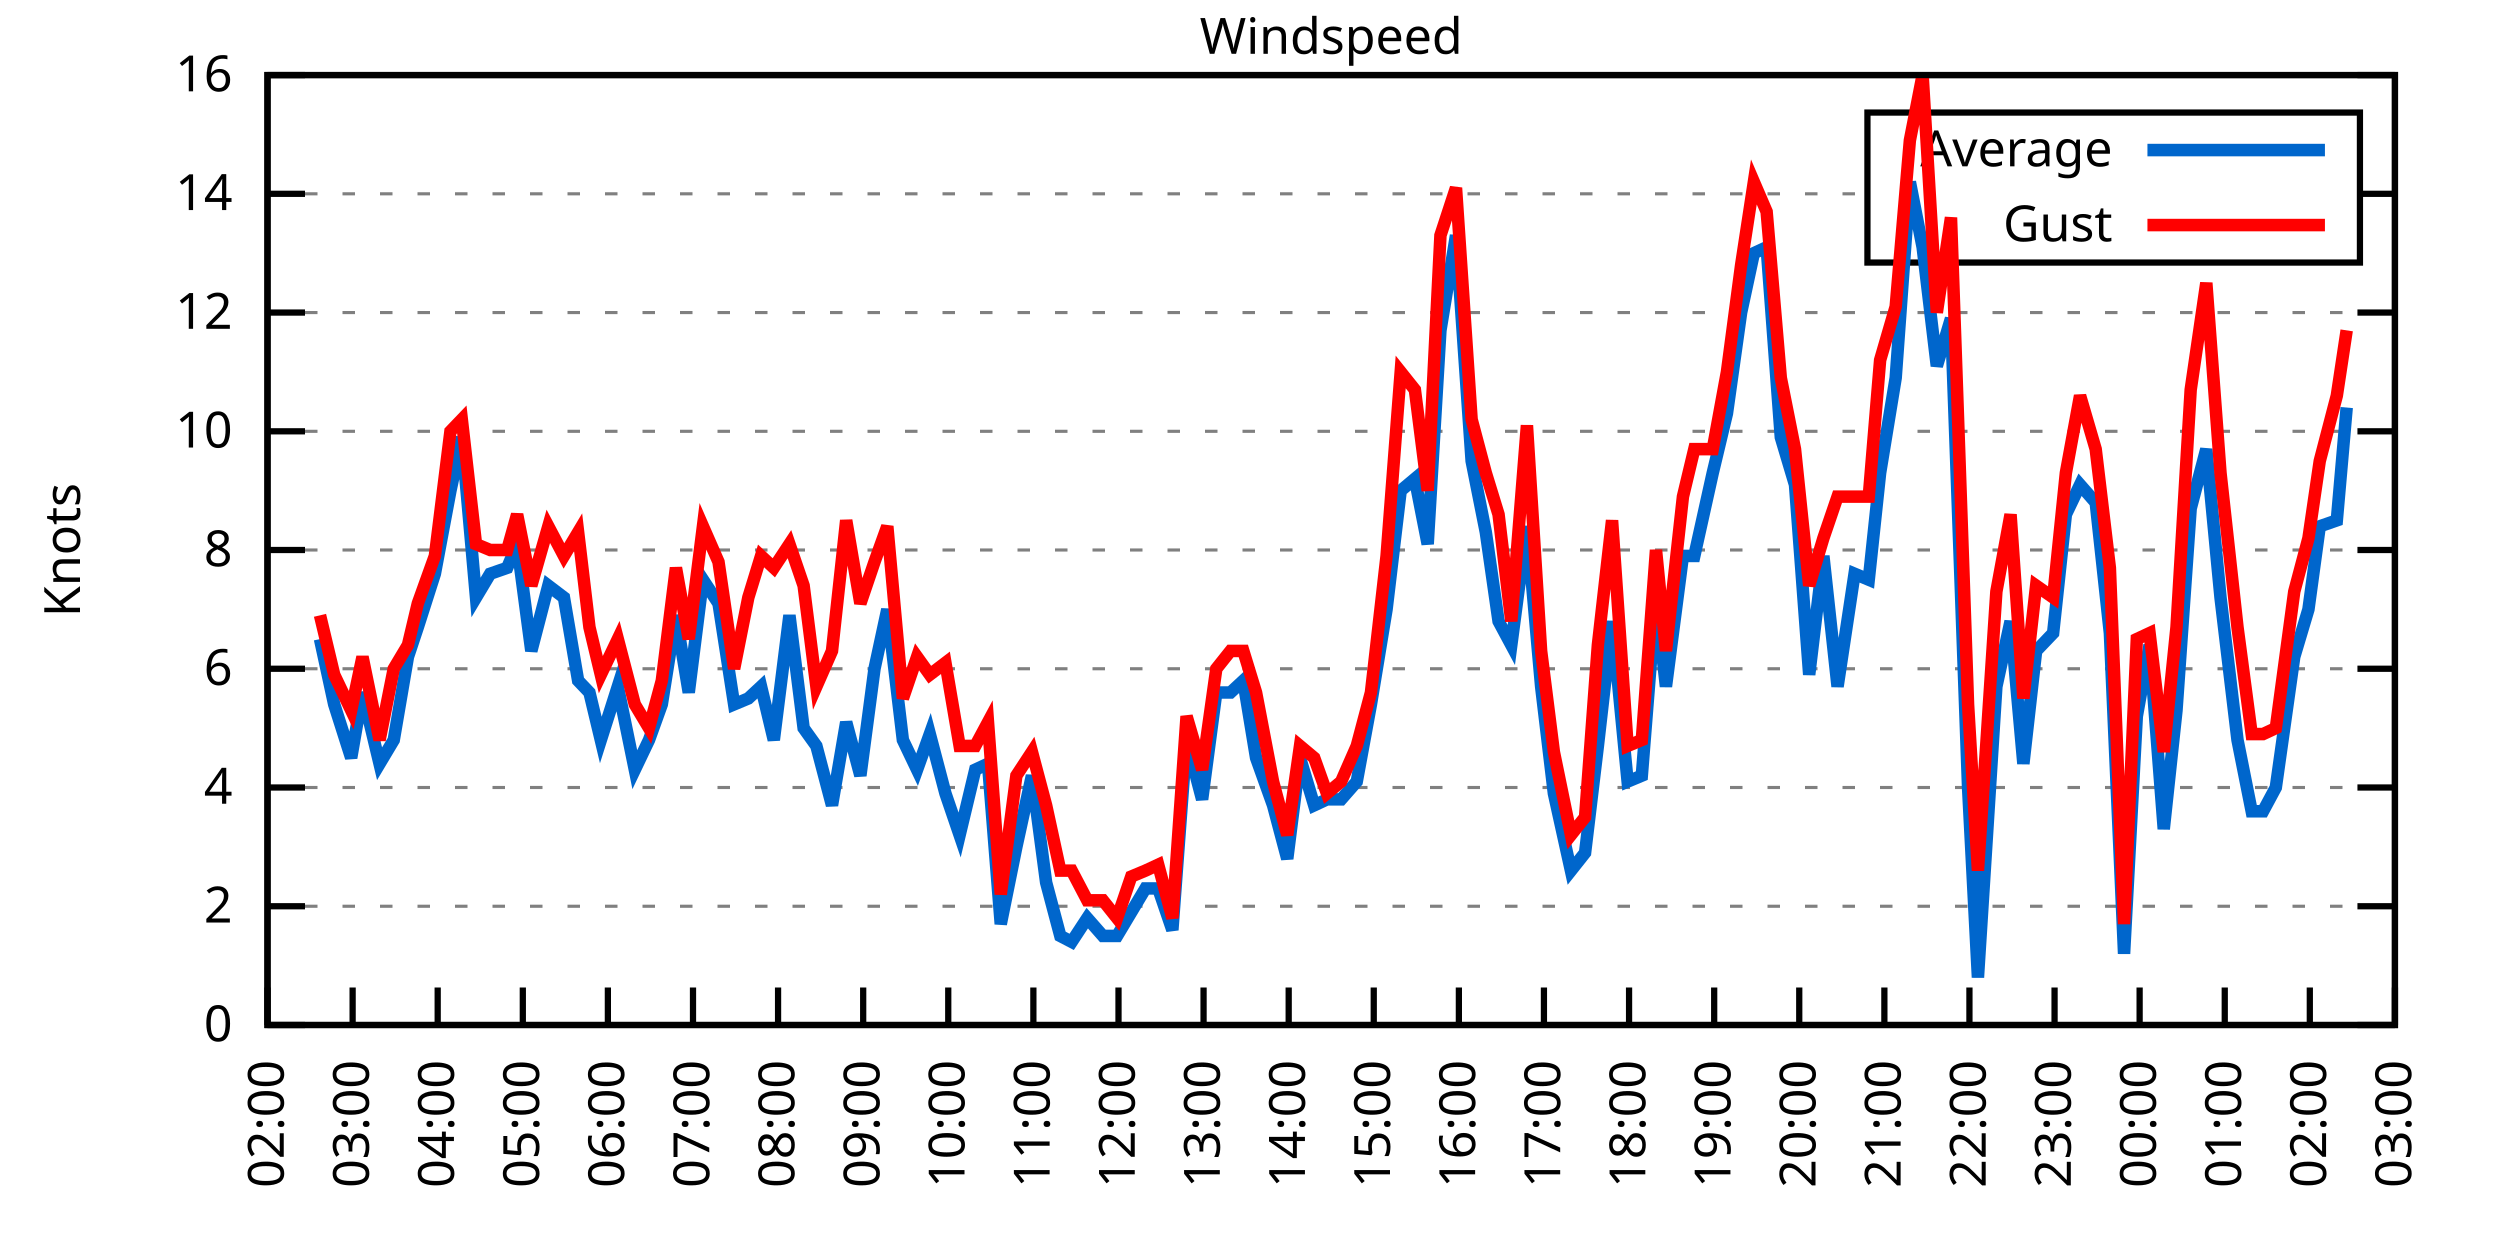
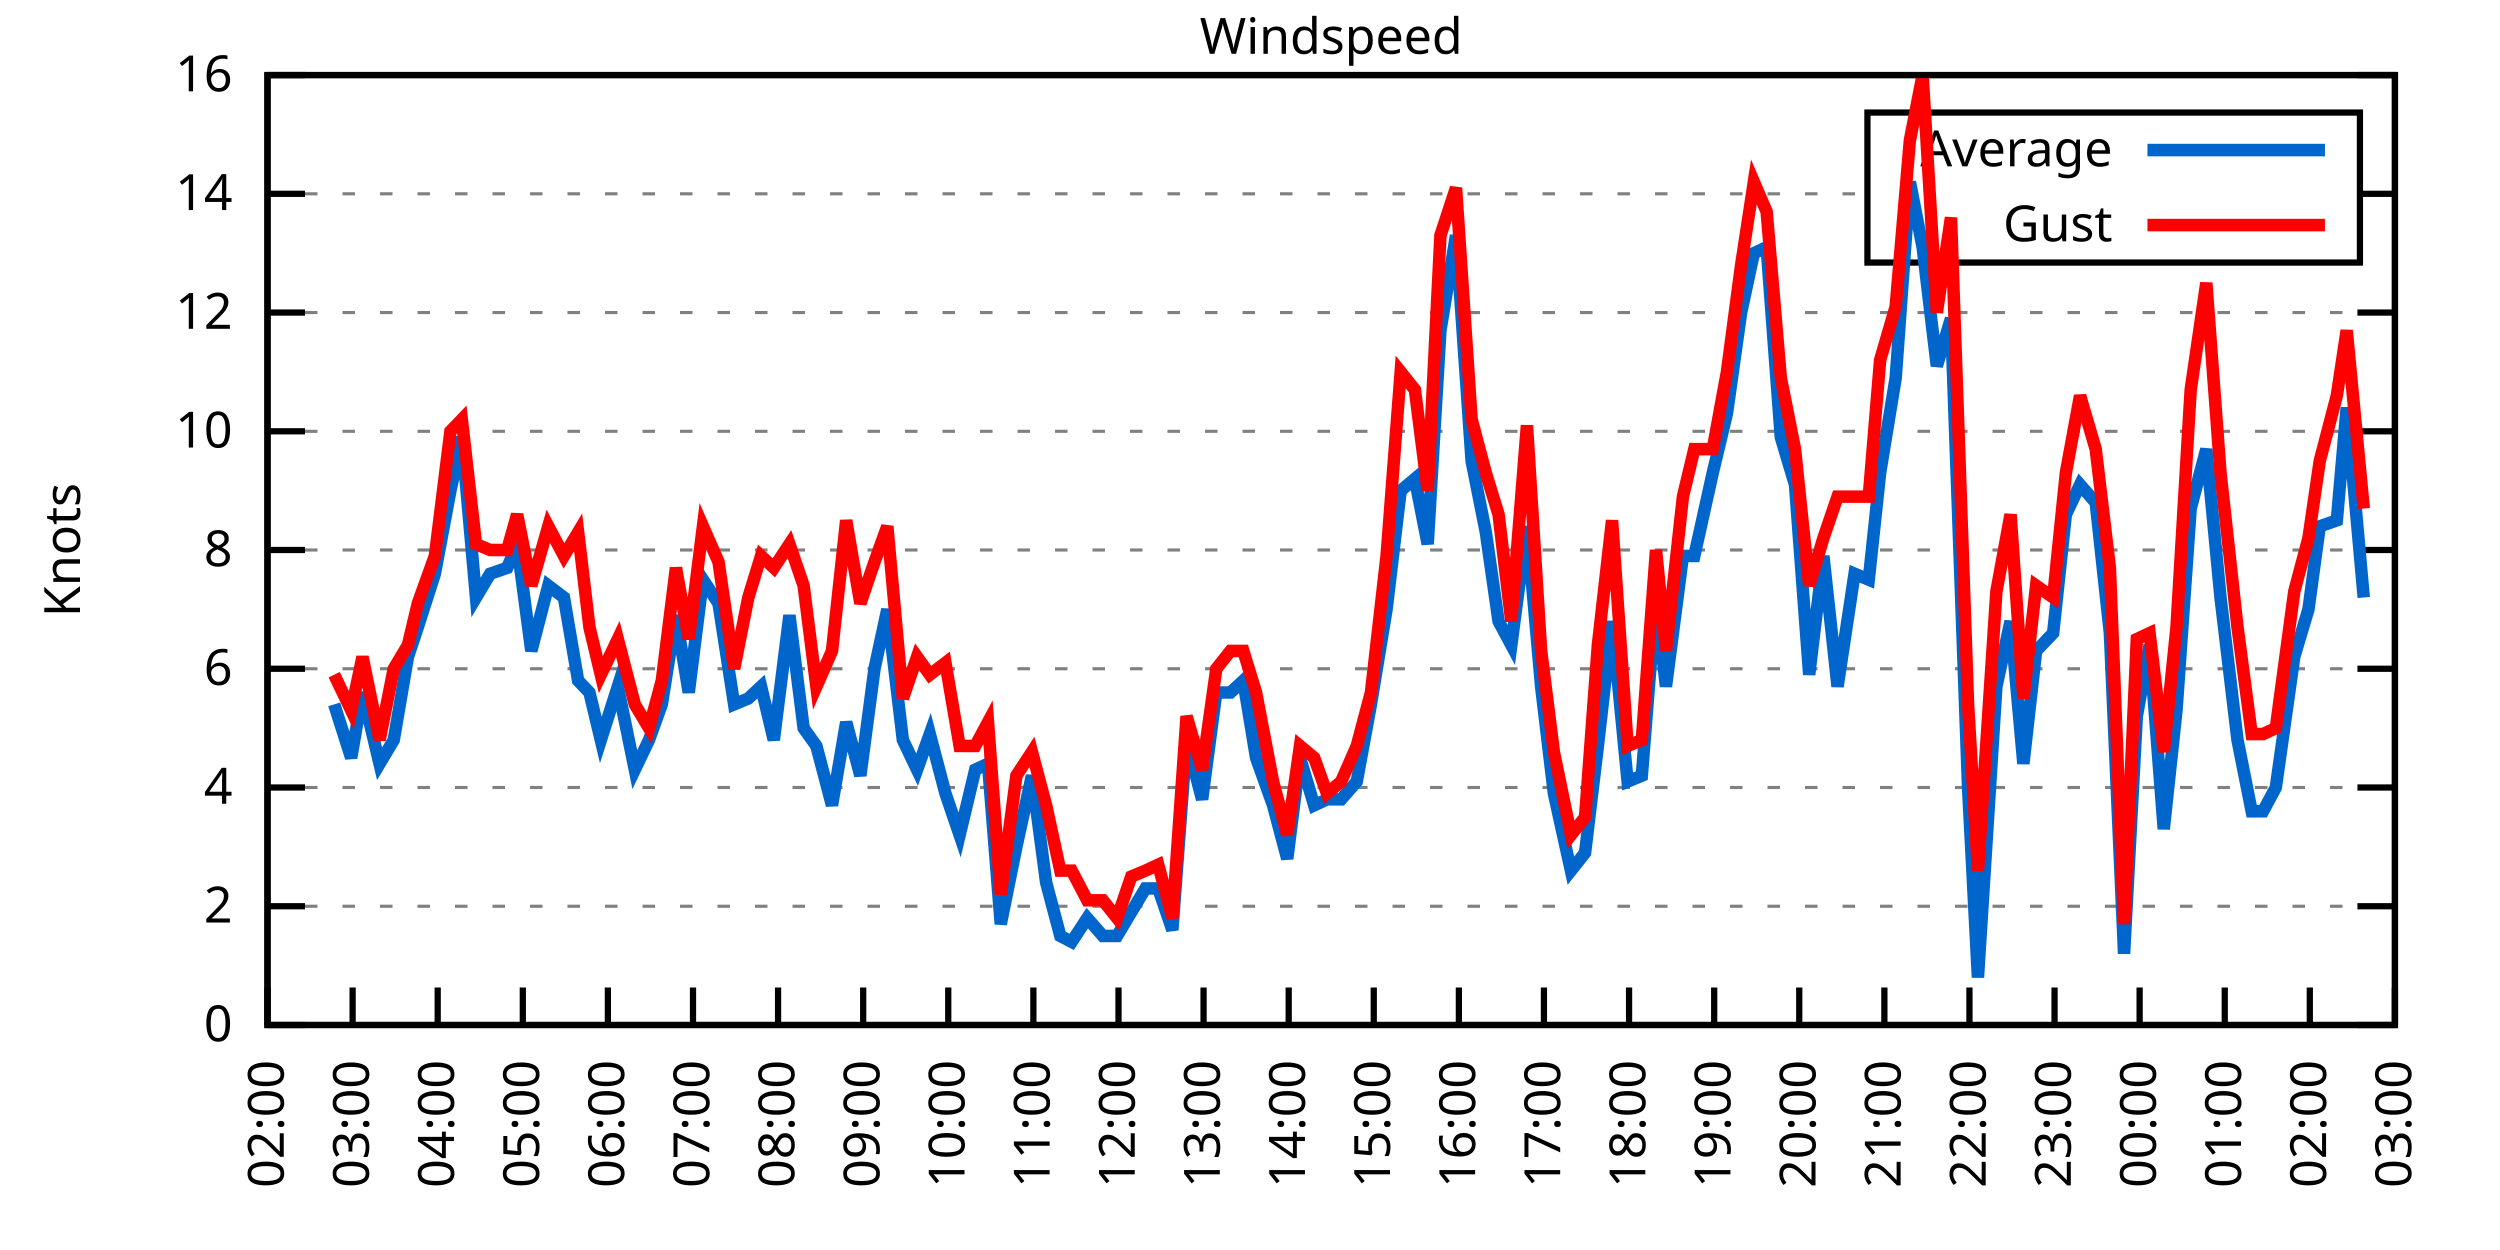
<svg xmlns="http://www.w3.org/2000/svg" xmlns:xlink="http://www.w3.org/1999/xlink" width="400" height="200" viewBox="0 0 400 200">
  <g id="gnuplot_canvas">
    <rect x="0" y="0" width="400" height="200" fill="none" />
    <defs>
      <circle id="gpDot" r="0.5" stroke-width="0.5" stroke="currentColor" />
      <path id="gpPt0" stroke-width="0.333" stroke="currentColor" d="M-1,0 h2 M0,-1 v2" />
      <path id="gpPt1" stroke-width="0.333" stroke="currentColor" d="M-1,-1 L1,1 M1,-1 L-1,1" />
      <path id="gpPt2" stroke-width="0.333" stroke="currentColor" d="M-1,0 L1,0 M0,-1 L0,1 M-1,-1 L1,1 M-1,1 L1,-1" />
      <rect id="gpPt3" stroke-width="0.333" stroke="currentColor" x="-1" y="-1" width="2" height="2" />
      <rect id="gpPt4" stroke-width="0.333" stroke="currentColor" fill="currentColor" x="-1" y="-1" width="2" height="2" />
      <circle id="gpPt5" stroke-width="0.333" stroke="currentColor" cx="0" cy="0" r="1" />
      <use xlink:href="#gpPt5" id="gpPt6" fill="currentColor" stroke="none" />
      <path id="gpPt7" stroke-width="0.333" stroke="currentColor" d="M0,-1.33 L-1.33,0.67 L1.33,0.67 z" />
      <use xlink:href="#gpPt7" id="gpPt8" fill="currentColor" stroke="none" />
      <use xlink:href="#gpPt7" id="gpPt9" stroke="currentColor" transform="rotate(180)" />
      <use xlink:href="#gpPt9" id="gpPt10" fill="currentColor" stroke="none" />
      <use xlink:href="#gpPt3" id="gpPt11" stroke="currentColor" transform="rotate(45)" />
      <use xlink:href="#gpPt11" id="gpPt12" fill="currentColor" stroke="none" />
      <path id="gpPt13" stroke-width="0.333" stroke="currentColor" d="M0,1.330 L1.265,0.411 L0.782,-1.067 L-0.782,-1.076 L-1.265,0.411 z" />
      <use xlink:href="#gpPt13" id="gpPt14" fill="currentColor" stroke="none" />
      <filter id="textbox" filterUnits="objectBoundingBox" x="0" y="0" height="1" width="1">
        <feFlood flood-color="white" flood-opacity="1" result="bgnd" />
        <feComposite in="SourceGraphic" in2="bgnd" operator="atop" />
      </filter>
      <filter id="greybox" filterUnits="objectBoundingBox" x="0" y="0" height="1" width="1">
        <feFlood flood-color="lightgrey" flood-opacity="1" result="grey" />
        <feComposite in="SourceGraphic" in2="grey" operator="atop" />
      </filter>
    </defs>
    <g fill="none" color="white" stroke="currentColor" stroke-width="1.00" stroke-linecap="butt" stroke-linejoin="miter">
</g>
    <g fill="none" color="black" stroke="currentColor" stroke-width="1.00" stroke-linecap="butt" stroke-linejoin="miter">
      <g stroke="none" shape-rendering="crispEdges">
        <polygon fill="rgb(255, 255, 255)" points="42.80,164.00 383.18,164.00 383.18,12.02 42.80,12.02 " />
      </g>
    </g>
    <g fill="none" color="black" stroke="currentColor" stroke-width="1.00" stroke-linecap="butt" stroke-linejoin="miter">
</g>
    <g fill="none" color="black" stroke="black" stroke-width="0.50" stroke-linecap="butt" stroke-linejoin="miter">
</g>
    <g fill="none" color="gray" stroke="currentColor" stroke-width="0.50" stroke-linecap="butt" stroke-linejoin="miter">
      <path stroke="gray" stroke-dasharray="2,4" class="gridline" d="M42.80,164.00 L383.19,164.00  " />
    </g>
    <g fill="none" color="gray" stroke="gray" stroke-width="1.00" stroke-linecap="butt" stroke-linejoin="miter">
</g>
    <g fill="none" color="black" stroke="currentColor" stroke-width="1.00" stroke-linecap="butt" stroke-linejoin="miter">
      <path stroke="black" d="M42.80,164.00 L48.80,164.00 M383.19,164.00 L377.19,164.00  " />
      <g transform="translate(37.20,166.60)" stroke="none" fill="black" font-family="Sans" font-size="8.00" text-anchor="end">
        <text>
          <tspan font-family="Sans"> 0</tspan>
        </text>
      </g>
    </g>
    <g fill="none" color="black" stroke="currentColor" stroke-width="1.00" stroke-linecap="butt" stroke-linejoin="miter">
</g>
    <g fill="none" color="black" stroke="black" stroke-width="0.50" stroke-linecap="butt" stroke-linejoin="miter">
</g>
    <g fill="none" color="gray" stroke="currentColor" stroke-width="0.50" stroke-linecap="butt" stroke-linejoin="miter">
      <path stroke="gray" stroke-dasharray="2,4" class="gridline" d="M42.80,145.00 L383.19,145.00  " />
    </g>
    <g fill="none" color="gray" stroke="gray" stroke-width="1.00" stroke-linecap="butt" stroke-linejoin="miter">
</g>
    <g fill="none" color="black" stroke="currentColor" stroke-width="1.00" stroke-linecap="butt" stroke-linejoin="miter">
      <path stroke="black" d="M42.80,145.00 L48.80,145.00 M383.19,145.00 L377.19,145.00  " />
      <g transform="translate(37.20,147.60)" stroke="none" fill="black" font-family="Sans" font-size="8.00" text-anchor="end">
        <text>
          <tspan font-family="Sans"> 2</tspan>
        </text>
      </g>
    </g>
    <g fill="none" color="black" stroke="currentColor" stroke-width="1.00" stroke-linecap="butt" stroke-linejoin="miter">
</g>
    <g fill="none" color="black" stroke="black" stroke-width="0.50" stroke-linecap="butt" stroke-linejoin="miter">
</g>
    <g fill="none" color="gray" stroke="currentColor" stroke-width="0.50" stroke-linecap="butt" stroke-linejoin="miter">
      <path stroke="gray" stroke-dasharray="2,4" class="gridline" d="M42.80,126.00 L383.19,126.00  " />
    </g>
    <g fill="none" color="gray" stroke="gray" stroke-width="1.00" stroke-linecap="butt" stroke-linejoin="miter">
</g>
    <g fill="none" color="black" stroke="currentColor" stroke-width="1.00" stroke-linecap="butt" stroke-linejoin="miter">
      <path stroke="black" d="M42.80,126.00 L48.80,126.00 M383.19,126.00 L377.19,126.00  " />
      <g transform="translate(37.20,128.60)" stroke="none" fill="black" font-family="Sans" font-size="8.00" text-anchor="end">
        <text>
          <tspan font-family="Sans"> 4</tspan>
        </text>
      </g>
    </g>
    <g fill="none" color="black" stroke="currentColor" stroke-width="1.00" stroke-linecap="butt" stroke-linejoin="miter">
</g>
    <g fill="none" color="black" stroke="black" stroke-width="0.50" stroke-linecap="butt" stroke-linejoin="miter">
</g>
    <g fill="none" color="gray" stroke="currentColor" stroke-width="0.50" stroke-linecap="butt" stroke-linejoin="miter">
      <path stroke="gray" stroke-dasharray="2,4" class="gridline" d="M42.80,107.00 L383.19,107.00  " />
    </g>
    <g fill="none" color="gray" stroke="gray" stroke-width="1.00" stroke-linecap="butt" stroke-linejoin="miter">
</g>
    <g fill="none" color="black" stroke="currentColor" stroke-width="1.00" stroke-linecap="butt" stroke-linejoin="miter">
      <path stroke="black" d="M42.80,107.00 L48.80,107.00 M383.19,107.00 L377.19,107.00  " />
      <g transform="translate(37.20,109.60)" stroke="none" fill="black" font-family="Sans" font-size="8.00" text-anchor="end">
        <text>
          <tspan font-family="Sans"> 6</tspan>
        </text>
      </g>
    </g>
    <g fill="none" color="black" stroke="currentColor" stroke-width="1.00" stroke-linecap="butt" stroke-linejoin="miter">
</g>
    <g fill="none" color="black" stroke="black" stroke-width="0.50" stroke-linecap="butt" stroke-linejoin="miter">
</g>
    <g fill="none" color="gray" stroke="currentColor" stroke-width="0.50" stroke-linecap="butt" stroke-linejoin="miter">
      <path stroke="gray" stroke-dasharray="2,4" class="gridline" d="M42.80,88.00 L383.19,88.00  " />
    </g>
    <g fill="none" color="gray" stroke="gray" stroke-width="1.00" stroke-linecap="butt" stroke-linejoin="miter">
</g>
    <g fill="none" color="black" stroke="currentColor" stroke-width="1.00" stroke-linecap="butt" stroke-linejoin="miter">
      <path stroke="black" d="M42.80,88.00 L48.80,88.00 M383.19,88.00 L377.19,88.00  " />
      <g transform="translate(37.20,90.60)" stroke="none" fill="black" font-family="Sans" font-size="8.00" text-anchor="end">
        <text>
          <tspan font-family="Sans"> 8</tspan>
        </text>
      </g>
    </g>
    <g fill="none" color="black" stroke="currentColor" stroke-width="1.00" stroke-linecap="butt" stroke-linejoin="miter">
</g>
    <g fill="none" color="black" stroke="black" stroke-width="0.50" stroke-linecap="butt" stroke-linejoin="miter">
</g>
    <g fill="none" color="gray" stroke="currentColor" stroke-width="0.50" stroke-linecap="butt" stroke-linejoin="miter">
      <path stroke="gray" stroke-dasharray="2,4" class="gridline" d="M42.80,69.01 L383.19,69.01  " />
    </g>
    <g fill="none" color="gray" stroke="gray" stroke-width="1.00" stroke-linecap="butt" stroke-linejoin="miter">
</g>
    <g fill="none" color="black" stroke="currentColor" stroke-width="1.00" stroke-linecap="butt" stroke-linejoin="miter">
      <path stroke="black" d="M42.80,69.01 L48.80,69.01 M383.19,69.01 L377.19,69.01  " />
      <g transform="translate(37.20,71.61)" stroke="none" fill="black" font-family="Sans" font-size="8.00" text-anchor="end">
        <text>
          <tspan font-family="Sans"> 10</tspan>
        </text>
      </g>
    </g>
    <g fill="none" color="black" stroke="currentColor" stroke-width="1.00" stroke-linecap="butt" stroke-linejoin="miter">
</g>
    <g fill="none" color="black" stroke="black" stroke-width="0.50" stroke-linecap="butt" stroke-linejoin="miter">
</g>
    <g fill="none" color="gray" stroke="currentColor" stroke-width="0.50" stroke-linecap="butt" stroke-linejoin="miter">
      <path stroke="gray" stroke-dasharray="2,4" class="gridline" d="M42.80,50.01 L383.19,50.01  " />
    </g>
    <g fill="none" color="gray" stroke="gray" stroke-width="1.00" stroke-linecap="butt" stroke-linejoin="miter">
</g>
    <g fill="none" color="black" stroke="currentColor" stroke-width="1.00" stroke-linecap="butt" stroke-linejoin="miter">
      <path stroke="black" d="M42.80,50.01 L48.80,50.01 M383.19,50.01 L377.19,50.01  " />
      <g transform="translate(37.20,52.61)" stroke="none" fill="black" font-family="Sans" font-size="8.00" text-anchor="end">
        <text>
          <tspan font-family="Sans"> 12</tspan>
        </text>
      </g>
    </g>
    <g fill="none" color="black" stroke="currentColor" stroke-width="1.00" stroke-linecap="butt" stroke-linejoin="miter">
</g>
    <g fill="none" color="black" stroke="black" stroke-width="0.50" stroke-linecap="butt" stroke-linejoin="miter">
</g>
    <g fill="none" color="gray" stroke="currentColor" stroke-width="0.50" stroke-linecap="butt" stroke-linejoin="miter">
      <path stroke="gray" stroke-dasharray="2,4" class="gridline" d="M42.80,31.01 L298.79,31.01 M377.59,31.01 L383.19,31.01  " />
    </g>
    <g fill="none" color="gray" stroke="gray" stroke-width="1.00" stroke-linecap="butt" stroke-linejoin="miter">
</g>
    <g fill="none" color="black" stroke="currentColor" stroke-width="1.00" stroke-linecap="butt" stroke-linejoin="miter">
      <path stroke="black" d="M42.80,31.01 L48.80,31.01 M383.19,31.01 L377.19,31.01  " />
      <g transform="translate(37.20,33.61)" stroke="none" fill="black" font-family="Sans" font-size="8.00" text-anchor="end">
        <text>
          <tspan font-family="Sans"> 14</tspan>
        </text>
      </g>
    </g>
    <g fill="none" color="black" stroke="currentColor" stroke-width="1.00" stroke-linecap="butt" stroke-linejoin="miter">
</g>
    <g fill="none" color="black" stroke="black" stroke-width="0.50" stroke-linecap="butt" stroke-linejoin="miter">
</g>
    <g fill="none" color="gray" stroke="currentColor" stroke-width="0.50" stroke-linecap="butt" stroke-linejoin="miter">
      <path stroke="gray" stroke-dasharray="2,4" class="gridline" d="M42.80,12.01 L383.19,12.01  " />
    </g>
    <g fill="none" color="gray" stroke="gray" stroke-width="1.00" stroke-linecap="butt" stroke-linejoin="miter">
</g>
    <g fill="none" color="black" stroke="currentColor" stroke-width="1.00" stroke-linecap="butt" stroke-linejoin="miter">
      <path stroke="black" d="M42.80,12.01 L48.80,12.01 M383.19,12.01 L377.19,12.01  " />
      <g transform="translate(37.20,14.61)" stroke="none" fill="black" font-family="Sans" font-size="8.00" text-anchor="end">
        <text>
          <tspan font-family="Sans"> 16</tspan>
        </text>
      </g>
    </g>
    <g fill="none" color="black" stroke="currentColor" stroke-width="1.00" stroke-linecap="butt" stroke-linejoin="miter">
      <path stroke="black" d="M42.80,164.00 L42.80,158.00  " />
      <g transform="translate(45.40,169.60) rotate(270.00)" stroke="none" fill="black" font-family="Sans" font-size="8.00" text-anchor="end">
        <text>
          <tspan font-family="Sans">02:00</tspan>
        </text>
      </g>
    </g>
    <g fill="none" color="black" stroke="currentColor" stroke-width="1.00" stroke-linecap="butt" stroke-linejoin="miter">
      <path stroke="black" d="M56.42,164.00 L56.42,158.00  " />
      <g transform="translate(59.02,169.60) rotate(270.00)" stroke="none" fill="black" font-family="Sans" font-size="8.00" text-anchor="end">
        <text>
          <tspan font-family="Sans">03:00</tspan>
        </text>
      </g>
    </g>
    <g fill="none" color="black" stroke="currentColor" stroke-width="1.00" stroke-linecap="butt" stroke-linejoin="miter">
      <path stroke="black" d="M70.03,164.00 L70.03,158.00  " />
      <g transform="translate(72.63,169.60) rotate(270.00)" stroke="none" fill="black" font-family="Sans" font-size="8.00" text-anchor="end">
        <text>
          <tspan font-family="Sans">04:00</tspan>
        </text>
      </g>
    </g>
    <g fill="none" color="black" stroke="currentColor" stroke-width="1.00" stroke-linecap="butt" stroke-linejoin="miter">
      <path stroke="black" d="M83.65,164.00 L83.65,158.00  " />
      <g transform="translate(86.25,169.60) rotate(270.00)" stroke="none" fill="black" font-family="Sans" font-size="8.00" text-anchor="end">
        <text>
          <tspan font-family="Sans">05:00</tspan>
        </text>
      </g>
    </g>
    <g fill="none" color="black" stroke="currentColor" stroke-width="1.00" stroke-linecap="butt" stroke-linejoin="miter">
      <path stroke="black" d="M97.26,164.00 L97.26,158.00  " />
      <g transform="translate(99.86,169.60) rotate(270.00)" stroke="none" fill="black" font-family="Sans" font-size="8.00" text-anchor="end">
        <text>
          <tspan font-family="Sans">06:00</tspan>
        </text>
      </g>
    </g>
    <g fill="none" color="black" stroke="currentColor" stroke-width="1.00" stroke-linecap="butt" stroke-linejoin="miter">
      <path stroke="black" d="M110.88,164.00 L110.88,158.00  " />
      <g transform="translate(113.48,169.60) rotate(270.00)" stroke="none" fill="black" font-family="Sans" font-size="8.00" text-anchor="end">
        <text>
          <tspan font-family="Sans">07:00</tspan>
        </text>
      </g>
    </g>
    <g fill="none" color="black" stroke="currentColor" stroke-width="1.00" stroke-linecap="butt" stroke-linejoin="miter">
      <path stroke="black" d="M124.49,164.00 L124.49,158.00  " />
      <g transform="translate(127.09,169.60) rotate(270.00)" stroke="none" fill="black" font-family="Sans" font-size="8.00" text-anchor="end">
        <text>
          <tspan font-family="Sans">08:00</tspan>
        </text>
      </g>
    </g>
    <g fill="none" color="black" stroke="currentColor" stroke-width="1.00" stroke-linecap="butt" stroke-linejoin="miter">
      <path stroke="black" d="M138.11,164.00 L138.11,158.00  " />
      <g transform="translate(140.71,169.60) rotate(270.00)" stroke="none" fill="black" font-family="Sans" font-size="8.00" text-anchor="end">
        <text>
          <tspan font-family="Sans">09:00</tspan>
        </text>
      </g>
    </g>
    <g fill="none" color="black" stroke="currentColor" stroke-width="1.00" stroke-linecap="butt" stroke-linejoin="miter">
      <path stroke="black" d="M151.72,164.00 L151.72,158.00  " />
      <g transform="translate(154.32,169.60) rotate(270.00)" stroke="none" fill="black" font-family="Sans" font-size="8.00" text-anchor="end">
        <text>
          <tspan font-family="Sans">10:00</tspan>
        </text>
      </g>
    </g>
    <g fill="none" color="black" stroke="currentColor" stroke-width="1.00" stroke-linecap="butt" stroke-linejoin="miter">
      <path stroke="black" d="M165.34,164.00 L165.34,158.00  " />
      <g transform="translate(167.94,169.60) rotate(270.00)" stroke="none" fill="black" font-family="Sans" font-size="8.00" text-anchor="end">
        <text>
          <tspan font-family="Sans">11:00</tspan>
        </text>
      </g>
    </g>
    <g fill="none" color="black" stroke="currentColor" stroke-width="1.00" stroke-linecap="butt" stroke-linejoin="miter">
      <path stroke="black" d="M178.96,164.00 L178.96,158.00  " />
      <g transform="translate(181.56,169.60) rotate(270.00)" stroke="none" fill="black" font-family="Sans" font-size="8.00" text-anchor="end">
        <text>
          <tspan font-family="Sans">12:00</tspan>
        </text>
      </g>
    </g>
    <g fill="none" color="black" stroke="currentColor" stroke-width="1.00" stroke-linecap="butt" stroke-linejoin="miter">
      <path stroke="black" d="M192.57,164.00 L192.57,158.00  " />
      <g transform="translate(195.17,169.60) rotate(270.00)" stroke="none" fill="black" font-family="Sans" font-size="8.00" text-anchor="end">
        <text>
          <tspan font-family="Sans">13:00</tspan>
        </text>
      </g>
    </g>
    <g fill="none" color="black" stroke="currentColor" stroke-width="1.00" stroke-linecap="butt" stroke-linejoin="miter">
      <path stroke="black" d="M206.19,164.00 L206.19,158.00  " />
      <g transform="translate(208.79,169.60) rotate(270.00)" stroke="none" fill="black" font-family="Sans" font-size="8.00" text-anchor="end">
        <text>
          <tspan font-family="Sans">14:00</tspan>
        </text>
      </g>
    </g>
    <g fill="none" color="black" stroke="currentColor" stroke-width="1.00" stroke-linecap="butt" stroke-linejoin="miter">
      <path stroke="black" d="M219.80,164.00 L219.80,158.00  " />
      <g transform="translate(222.40,169.60) rotate(270.00)" stroke="none" fill="black" font-family="Sans" font-size="8.00" text-anchor="end">
        <text>
          <tspan font-family="Sans">15:00</tspan>
        </text>
      </g>
    </g>
    <g fill="none" color="black" stroke="currentColor" stroke-width="1.00" stroke-linecap="butt" stroke-linejoin="miter">
      <path stroke="black" d="M233.42,164.00 L233.42,158.00  " />
      <g transform="translate(236.02,169.60) rotate(270.00)" stroke="none" fill="black" font-family="Sans" font-size="8.00" text-anchor="end">
        <text>
          <tspan font-family="Sans">16:00</tspan>
        </text>
      </g>
    </g>
    <g fill="none" color="black" stroke="currentColor" stroke-width="1.00" stroke-linecap="butt" stroke-linejoin="miter">
      <path stroke="black" d="M247.03,164.00 L247.03,158.00  " />
      <g transform="translate(249.63,169.60) rotate(270.00)" stroke="none" fill="black" font-family="Sans" font-size="8.00" text-anchor="end">
        <text>
          <tspan font-family="Sans">17:00</tspan>
        </text>
      </g>
    </g>
    <g fill="none" color="black" stroke="currentColor" stroke-width="1.00" stroke-linecap="butt" stroke-linejoin="miter">
      <path stroke="black" d="M260.65,164.00 L260.65,158.00  " />
      <g transform="translate(263.25,169.60) rotate(270.00)" stroke="none" fill="black" font-family="Sans" font-size="8.00" text-anchor="end">
        <text>
          <tspan font-family="Sans">18:00</tspan>
        </text>
      </g>
    </g>
    <g fill="none" color="black" stroke="currentColor" stroke-width="1.00" stroke-linecap="butt" stroke-linejoin="miter">
      <path stroke="black" d="M274.27,164.00 L274.27,158.00  " />
      <g transform="translate(276.87,169.60) rotate(270.00)" stroke="none" fill="black" font-family="Sans" font-size="8.00" text-anchor="end">
        <text>
          <tspan font-family="Sans">19:00</tspan>
        </text>
      </g>
    </g>
    <g fill="none" color="black" stroke="currentColor" stroke-width="1.00" stroke-linecap="butt" stroke-linejoin="miter">
      <path stroke="black" d="M287.88,164.00 L287.88,158.00  " />
      <g transform="translate(290.48,169.60) rotate(270.00)" stroke="none" fill="black" font-family="Sans" font-size="8.00" text-anchor="end">
        <text>
          <tspan font-family="Sans">20:00</tspan>
        </text>
      </g>
    </g>
    <g fill="none" color="black" stroke="currentColor" stroke-width="1.00" stroke-linecap="butt" stroke-linejoin="miter">
      <path stroke="black" d="M301.50,164.00 L301.50,158.00  " />
      <g transform="translate(304.10,169.60) rotate(270.00)" stroke="none" fill="black" font-family="Sans" font-size="8.00" text-anchor="end">
        <text>
          <tspan font-family="Sans">21:00</tspan>
        </text>
      </g>
    </g>
    <g fill="none" color="black" stroke="currentColor" stroke-width="1.00" stroke-linecap="butt" stroke-linejoin="miter">
      <path stroke="black" d="M315.11,164.00 L315.11,158.00  " />
      <g transform="translate(317.71,169.60) rotate(270.00)" stroke="none" fill="black" font-family="Sans" font-size="8.00" text-anchor="end">
        <text>
          <tspan font-family="Sans">22:00</tspan>
        </text>
      </g>
    </g>
    <g fill="none" color="black" stroke="currentColor" stroke-width="1.00" stroke-linecap="butt" stroke-linejoin="miter">
      <path stroke="black" d="M328.73,164.00 L328.73,158.00  " />
      <g transform="translate(331.33,169.60) rotate(270.00)" stroke="none" fill="black" font-family="Sans" font-size="8.00" text-anchor="end">
        <text>
          <tspan font-family="Sans">23:00</tspan>
        </text>
      </g>
    </g>
    <g fill="none" color="black" stroke="currentColor" stroke-width="1.00" stroke-linecap="butt" stroke-linejoin="miter">
      <path stroke="black" d="M342.34,164.00 L342.34,158.00  " />
      <g transform="translate(344.94,169.60) rotate(270.00)" stroke="none" fill="black" font-family="Sans" font-size="8.00" text-anchor="end">
        <text>
          <tspan font-family="Sans">00:00</tspan>
        </text>
      </g>
    </g>
    <g fill="none" color="black" stroke="currentColor" stroke-width="1.00" stroke-linecap="butt" stroke-linejoin="miter">
      <path stroke="black" d="M355.96,164.00 L355.96,158.00  " />
      <g transform="translate(358.56,169.60) rotate(270.00)" stroke="none" fill="black" font-family="Sans" font-size="8.00" text-anchor="end">
        <text>
          <tspan font-family="Sans">01:00</tspan>
        </text>
      </g>
    </g>
    <g fill="none" color="black" stroke="currentColor" stroke-width="1.00" stroke-linecap="butt" stroke-linejoin="miter">
      <path stroke="black" d="M369.57,164.00 L369.57,158.00  " />
      <g transform="translate(372.17,169.60) rotate(270.00)" stroke="none" fill="black" font-family="Sans" font-size="8.00" text-anchor="end">
        <text>
          <tspan font-family="Sans">02:00</tspan>
        </text>
      </g>
    </g>
    <g fill="none" color="black" stroke="currentColor" stroke-width="1.00" stroke-linecap="butt" stroke-linejoin="miter">
      <path stroke="black" d="M383.19,164.00 L383.19,158.00  " />
      <g transform="translate(385.79,169.60) rotate(270.00)" stroke="none" fill="black" font-family="Sans" font-size="8.00" text-anchor="end">
        <text>
          <tspan font-family="Sans">03:00</tspan>
        </text>
      </g>
    </g>
    <g fill="none" color="black" stroke="currentColor" stroke-width="1.00" stroke-linecap="butt" stroke-linejoin="miter">
</g>
    <g fill="none" color="black" stroke="currentColor" stroke-width="1.00" stroke-linecap="butt" stroke-linejoin="miter">
      <path stroke="black" d="M42.80,12.01 L42.80,164.00 L383.19,164.00 L383.19,12.01 L42.80,12.01 Z  " />
    </g>
    <g fill="none" color="black" stroke="currentColor" stroke-width="1.00" stroke-linecap="butt" stroke-linejoin="miter">
</g>
    <g fill="none" color="black" stroke="currentColor" stroke-width="1.00" stroke-linecap="butt" stroke-linejoin="miter">
      <path stroke="black" d="M298.79,42.01 L298.79,18.01 L377.59,18.01 L377.59,42.01 L298.79,42.01 Z  " />
    </g>
    <g id="Windspeed_plot_1">
      <g fill="none" color="white" stroke="black" stroke-width="2.00" stroke-linecap="butt" stroke-linejoin="miter">
</g>
      <g fill="none" color="black" stroke="currentColor" stroke-width="2.00" stroke-linecap="butt" stroke-linejoin="miter">
        <g transform="translate(337.99,26.61)" stroke="none" fill="black" font-family="Sans" font-size="8.00" text-anchor="end">
          <text>
            <tspan font-family="Sans">Average</tspan>
          </text>
        </g>
      </g>
      <g fill="none" color="black" stroke="currentColor" stroke-width="2.00" stroke-linecap="butt" stroke-linejoin="miter">
-         <path stroke="rgb(  0, 102, 204)" d="M343.59,24.01 L371.99,24.01 M51.20,102.25 L53.47,112.70 L56.19,121.25 L58.00,110.80 L60.73,122.20 L63.00,118.40   L65.27,105.10 L66.85,100.35 L69.58,91.80 L72.07,78.51 L73.89,69.96 L76.16,95.60 L78.43,91.80 L81.15,90.85   L82.74,87.06 L85.01,104.15 L87.73,93.70 L90.23,95.60 L92.50,108.90 L94.31,110.80 L96.13,118.40 L98.85,109.85   L101.57,123.15 L103.84,118.40 L105.89,112.70 L108.15,98.45 L110.20,110.80 L112.47,92.75 L114.96,96.55 L117.46,112.70   L119.73,111.75 L121.77,109.85 L123.81,118.40 L126.31,98.45 L128.58,116.50 L130.62,119.35 L133.12,128.85 L135.39,115.55   L137.66,124.10 L139.92,107.00 L141.97,97.50 L144.46,118.40 L146.73,123.15 L148.77,117.45 L151.27,126.95 L153.54,133.60   L156.04,123.15 L158.08,122.20 L160.12,147.85 L162.62,135.50 L165.11,124.10 L167.38,141.20 L169.65,149.75 L171.47,150.70   L173.96,146.90 L176.46,149.75 L178.73,149.75 L181.00,145.95 L183.27,142.15 L185.31,142.15 L187.58,148.80 L189.85,118.40   L192.34,127.90 L194.61,110.80 L196.88,110.80 L198.93,108.90 L200.97,121.25 L203.69,128.85 L205.96,137.40 L208.00,121.25   L210.27,128.85 L212.31,127.90 L214.58,127.90 L217.08,125.05 L219.35,112.70 L221.85,97.50 L224.11,78.51 L226.38,76.61   L228.43,87.06 L230.47,52.86 L232.96,37.66 L235.46,73.76 L237.73,85.16 L239.77,99.40 L241.81,103.20 L244.31,84.21   L246.58,109.85 L248.62,126.95 L251.35,139.30 L253.61,136.45 L255.66,119.35 L257.93,99.40 L260.42,125.05 L262.69,124.10   L264.96,95.60 L266.55,109.85 L269.27,88.95 L271.09,88.95 L274.04,75.66 L276.31,66.16 L278.58,50.01 L280.62,40.51   L282.66,39.56 L284.93,69.96 L287.20,77.56 L289.47,107.95 L291.74,88.95 L294.01,109.85 L296.73,91.80 L299.00,92.75   L300.82,75.66 L303.31,60.46 L305.58,29.11 L307.62,39.56 L309.89,58.56 L312.16,50.96 L314.89,126.00 L316.47,156.40   L319.42,109.85 L321.69,99.40 L323.74,122.20 L325.78,104.15 L328.50,101.30 L330.54,82.31 L332.81,77.56 L335.31,80.41   L337.58,101.30 L339.85,152.60 L341.89,114.60 L343.93,103.20 L346.20,132.65 L348.24,113.65 L350.51,81.36 L353.01,71.86   L355.28,95.60 L358.00,118.40 L360.27,129.80 L362.09,129.80 L364.13,126.00 L367.08,105.10 L369.35,97.50 L371.16,84.21   L373.89,83.26 L375.47,65.21  " />
+         <path stroke="rgb(  0, 102, 204)" d="M343.59,24.01 L371.99,24.01 M53.47,112.70 L56.19,121.25 L58.00,110.80 L60.73,122.20 L63.00,118.40 L65.27,105.10   L66.85,100.35 L69.58,91.80 L72.07,78.51 L73.89,69.96 L76.16,95.60 L78.43,91.80 L81.15,90.85 L82.74,87.06   L85.01,104.15 L87.73,93.70 L90.23,95.60 L92.50,108.90 L94.31,110.80 L96.13,118.40 L98.85,109.85 L101.57,123.15   L103.84,118.40 L105.89,112.70 L108.15,98.45 L110.20,110.80 L112.47,92.75 L114.96,96.55 L117.46,112.70 L119.73,111.75   L121.77,109.85 L123.81,118.40 L126.31,98.45 L128.58,116.50 L130.62,119.35 L133.12,128.85 L135.39,115.55 L137.66,124.10   L139.92,107.00 L141.97,97.50 L144.46,118.40 L146.73,123.15 L148.77,117.45 L151.27,126.95 L153.54,133.60 L156.04,123.15   L158.08,122.20 L160.12,147.85 L162.62,135.50 L165.11,124.10 L167.38,141.20 L169.65,149.75 L171.47,150.70 L173.96,146.90   L176.46,149.75 L178.73,149.75 L181.00,145.95 L183.27,142.15 L185.31,142.15 L187.58,148.80 L189.85,118.40 L192.34,127.90   L194.61,110.80 L196.88,110.80 L198.93,108.90 L200.97,121.25 L203.69,128.85 L205.96,137.40 L208.00,121.25 L210.27,128.85   L212.31,127.90 L214.58,127.90 L217.08,125.05 L219.35,112.70 L221.85,97.50 L224.11,78.51 L226.38,76.61 L228.43,87.06   L230.47,52.86 L232.96,37.66 L235.46,73.76 L237.73,85.16 L239.77,99.40 L241.81,103.20 L244.31,84.21 L246.58,109.85   L248.62,126.95 L251.35,139.30 L253.61,136.45 L255.66,119.35 L257.93,99.40 L260.42,125.05 L262.69,124.10 L264.96,95.60   L266.55,109.85 L269.27,88.95 L271.09,88.95 L274.04,75.66 L276.31,66.16 L278.58,50.01 L280.62,40.51 L282.66,39.56   L284.93,69.96 L287.20,77.56 L289.47,107.95 L291.74,88.95 L294.01,109.85 L296.73,91.80 L299.00,92.75 L300.82,75.66   L303.31,60.46 L305.58,29.11 L307.62,39.56 L309.89,58.56 L312.16,50.96 L314.89,126.00 L316.47,156.40 L319.42,109.85   L321.69,99.40 L323.74,122.20 L325.78,104.15 L328.50,101.30 L330.54,82.31 L332.81,77.56 L335.31,80.41 L337.58,101.30   L339.85,152.60 L341.89,114.60 L343.93,103.20 L346.20,132.65 L348.24,113.65 L350.51,81.36 L353.01,71.86 L355.28,95.60   L358.00,118.40 L360.27,129.80 L362.09,129.80 L364.13,126.00 L367.08,105.10 L369.35,97.50 L371.16,84.21 L373.89,83.26   L375.47,65.21 L378.20,95.60  " />
      </g>
    </g>
    <g id="Windspeed_plot_2">
      <g fill="none" color="black" stroke="currentColor" stroke-width="2.00" stroke-linecap="butt" stroke-linejoin="miter">
        <g transform="translate(337.99,38.61)" stroke="none" fill="black" font-family="Sans" font-size="8.00" text-anchor="end">
          <text>
            <tspan font-family="Sans">Gust</tspan>
          </text>
        </g>
      </g>
      <g fill="none" color="black" stroke="currentColor" stroke-width="2.00" stroke-linecap="butt" stroke-linejoin="miter">
-         <path stroke="rgb(255,   0,   0)" d="M343.59,36.01 L371.99,36.01 M51.20,98.45 L53.47,107.95 L56.19,113.65 L58.00,105.10 L60.73,118.40 L63.00,107.00   L65.27,103.20 L66.85,96.55 L69.58,88.95 L72.07,69.01 L73.89,67.11 L76.16,87.06 L78.43,88.00 L81.15,88.00   L82.74,82.31 L85.01,93.70 L87.73,84.21 L90.23,88.95 L92.50,85.16 L94.31,100.35 L96.13,107.95 L98.85,102.25   L101.57,112.70 L103.84,116.50 L105.89,108.90 L108.15,90.85 L110.20,102.25 L112.47,84.21 L114.96,89.90 L117.46,107.00   L119.73,95.60 L121.77,88.95 L123.81,90.85 L126.31,87.06 L128.58,93.70 L130.62,109.85 L133.12,104.15 L135.39,83.26   L137.66,96.55 L139.92,89.90 L141.97,84.21 L144.46,111.75 L146.73,105.10 L148.77,107.95 L151.27,106.05 L153.54,119.35   L156.04,119.35 L158.08,115.55 L160.12,143.10 L162.62,124.10 L165.11,120.30 L167.38,128.85 L169.65,139.30 L171.47,139.30   L173.96,144.05 L176.46,144.05 L178.73,146.90 L181.00,140.25 L183.27,139.30 L185.31,138.35 L187.58,146.90 L189.85,114.60   L192.34,123.15 L194.61,107.00 L196.88,104.15 L198.93,104.15 L200.97,110.80 L203.69,125.05 L205.96,133.60 L208.00,119.35   L210.27,121.25 L212.31,126.95 L214.58,125.05 L217.08,119.35 L219.35,110.80 L221.85,88.95 L224.11,59.51 L226.38,62.36   L228.43,78.51 L230.47,37.66 L232.96,30.06 L235.46,67.11 L237.73,75.66 L239.77,82.31 L241.81,99.40 L244.31,68.06   L246.58,104.15 L248.62,120.30 L251.35,133.60 L253.61,130.75 L255.66,103.20 L257.93,83.26 L260.42,119.35 L262.69,118.40   L264.96,88.00 L266.55,104.15 L269.27,79.46 L271.09,71.86 L274.04,71.86 L276.31,59.51 L278.58,42.41 L280.62,29.11   L282.66,33.86 L284.93,60.46 L287.20,71.86 L289.47,93.70 L291.74,86.11 L294.01,79.46 L296.73,79.46 L299.00,79.46   L300.82,57.61 L303.31,49.06 L305.58,22.46 L307.62,12.01 L309.89,50.01 L312.16,34.81 L314.89,112.70 L316.47,139.30   L319.42,94.65 L321.69,82.31 L323.74,111.75 L325.78,93.70 L328.50,95.60 L330.54,75.66 L332.81,63.31 L335.31,71.86   L337.58,90.85 L339.85,147.85 L341.89,102.25 L343.93,101.30 L346.20,120.30 L348.24,100.35 L350.51,62.36 L353.01,45.26   L355.28,75.66 L358.00,100.35 L360.27,117.45 L362.09,117.45 L364.13,116.50 L367.08,94.65 L369.35,86.11 L371.16,73.76   L373.89,63.31 L375.47,52.86  " />
+         <path stroke="rgb(255,   0,   0)" d="M343.59,36.01 L371.99,36.01 M53.47,107.95 L56.19,113.65 L58.00,105.10 L60.73,118.40 L63.00,107.00 L65.27,103.20   L66.85,96.55 L69.58,88.95 L72.07,69.01 L73.89,67.11 L76.16,87.06 L78.43,88.00 L81.15,88.00 L82.74,82.31   L85.01,93.70 L87.73,84.21 L90.23,88.95 L92.50,85.16 L94.31,100.35 L96.13,107.95 L98.85,102.25 L101.57,112.70   L103.84,116.50 L105.89,108.90 L108.15,90.85 L110.20,102.25 L112.47,84.21 L114.96,89.90 L117.46,107.00 L119.73,95.60   L121.77,88.95 L123.81,90.85 L126.31,87.06 L128.58,93.70 L130.62,109.85 L133.12,104.15 L135.39,83.26 L137.66,96.55   L139.92,89.90 L141.97,84.21 L144.46,111.75 L146.73,105.10 L148.77,107.95 L151.27,106.05 L153.54,119.35 L156.04,119.35   L158.08,115.55 L160.12,143.10 L162.62,124.10 L165.11,120.30 L167.38,128.85 L169.65,139.30 L171.47,139.30 L173.96,144.05   L176.46,144.05 L178.73,146.90 L181.00,140.25 L183.27,139.30 L185.31,138.35 L187.58,146.90 L189.85,114.60 L192.34,123.15   L194.61,107.00 L196.88,104.15 L198.93,104.15 L200.97,110.80 L203.69,125.05 L205.96,133.60 L208.00,119.35 L210.27,121.25   L212.31,126.95 L214.58,125.05 L217.08,119.35 L219.35,110.80 L221.85,88.95 L224.11,59.51 L226.38,62.36 L228.43,78.51   L230.47,37.66 L232.96,30.06 L235.46,67.11 L237.73,75.66 L239.77,82.31 L241.81,99.40 L244.31,68.06 L246.58,104.15   L248.62,120.30 L251.35,133.60 L253.61,130.75 L255.66,103.20 L257.93,83.26 L260.42,119.35 L262.69,118.40 L264.96,88.00   L266.55,104.15 L269.27,79.46 L271.09,71.86 L274.04,71.86 L276.31,59.51 L278.58,42.41 L280.62,29.11 L282.66,33.86   L284.93,60.46 L287.20,71.86 L289.47,93.70 L291.74,86.11 L294.01,79.46 L296.73,79.46 L299.00,79.46 L300.82,57.61   L303.31,49.06 L305.58,22.46 L307.62,12.01 L309.89,50.01 L312.16,34.81 L314.89,112.70 L316.47,139.30 L319.42,94.65   L321.69,82.31 L323.74,111.75 L325.78,93.70 L328.50,95.60 L330.54,75.66 L332.81,63.31 L335.31,71.86 L337.58,90.85   L339.85,147.85 L341.89,102.25 L343.93,101.30 L346.20,120.30 L348.24,100.35 L350.51,62.36 L353.01,45.26 L355.28,75.66   L358.00,100.35 L360.27,117.45 L362.09,117.45 L364.13,116.50 L367.08,94.65 L369.35,86.11 L371.16,73.76 L373.89,63.31   L375.47,52.86 L378.20,81.36  " />
      </g>
    </g>
    <g fill="none" color="black" stroke="currentColor" stroke-width="2.00" stroke-linecap="butt" stroke-linejoin="miter">
</g>
    <g fill="none" color="black" stroke="black" stroke-width="1.00" stroke-linecap="butt" stroke-linejoin="miter">
</g>
    <g fill="none" color="black" stroke="currentColor" stroke-width="1.00" stroke-linecap="butt" stroke-linejoin="miter">
      <path stroke="black" d="M42.80,12.01 L42.80,164.00 L383.19,164.00 L383.19,12.01 L42.80,12.01 Z  " />
      <g transform="translate(12.80,88.01) rotate(270.00)" stroke="none" fill="black" font-family="Sans" font-size="8.00" text-anchor="middle">
        <text>
          <tspan font-family="Sans">Knots</tspan>
        </text>
      </g>
    </g>
    <g fill="none" color="black" stroke="currentColor" stroke-width="1.00" stroke-linecap="butt" stroke-linejoin="miter">
</g>
    <g fill="none" color="black" stroke="currentColor" stroke-width="1.00" stroke-linecap="butt" stroke-linejoin="miter">
      <g transform="translate(212.99,8.61)" stroke="none" fill="black" font-family="Sans" font-size="8.00" text-anchor="middle">
        <text>
          <tspan font-family="Sans">Windspeed</tspan>
        </text>
      </g>
    </g>
    <g fill="none" color="black" stroke="currentColor" stroke-width="1.00" stroke-linecap="butt" stroke-linejoin="miter">
</g>
  </g>
</svg>
